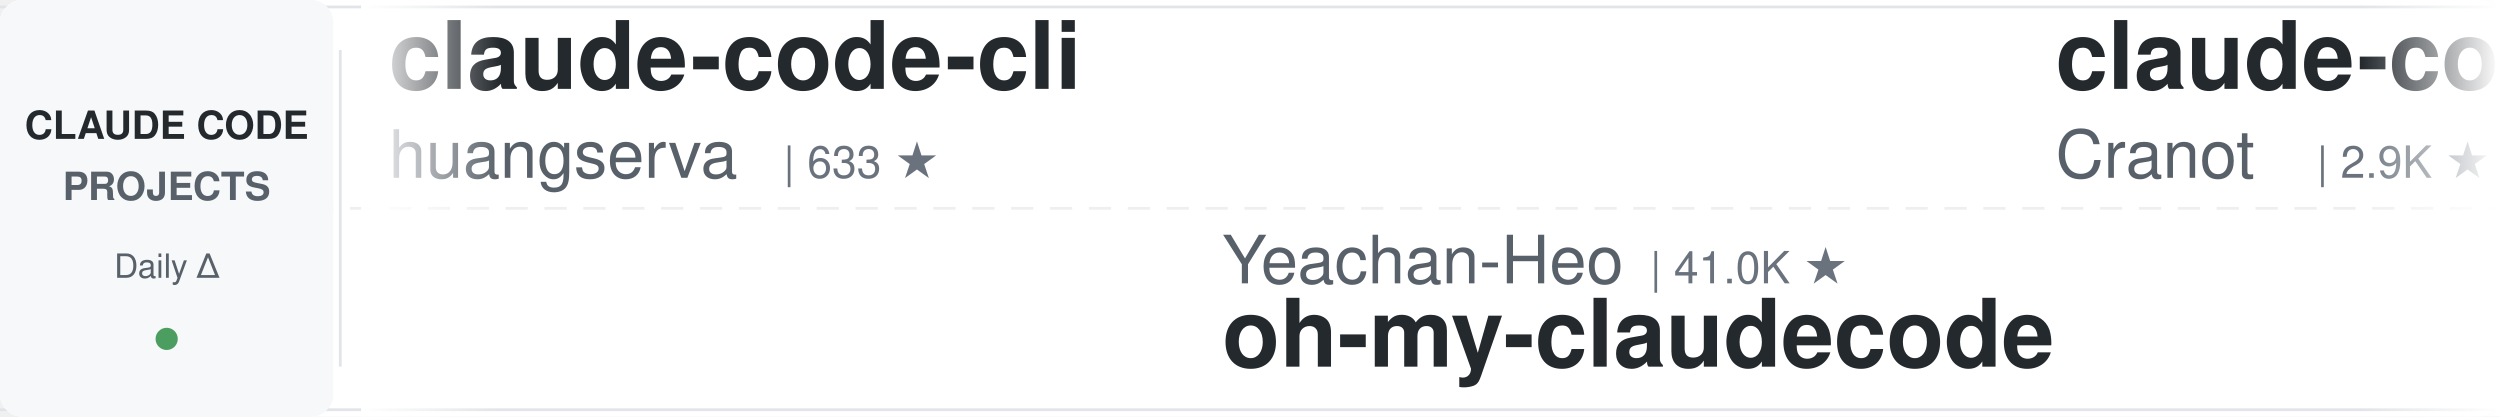
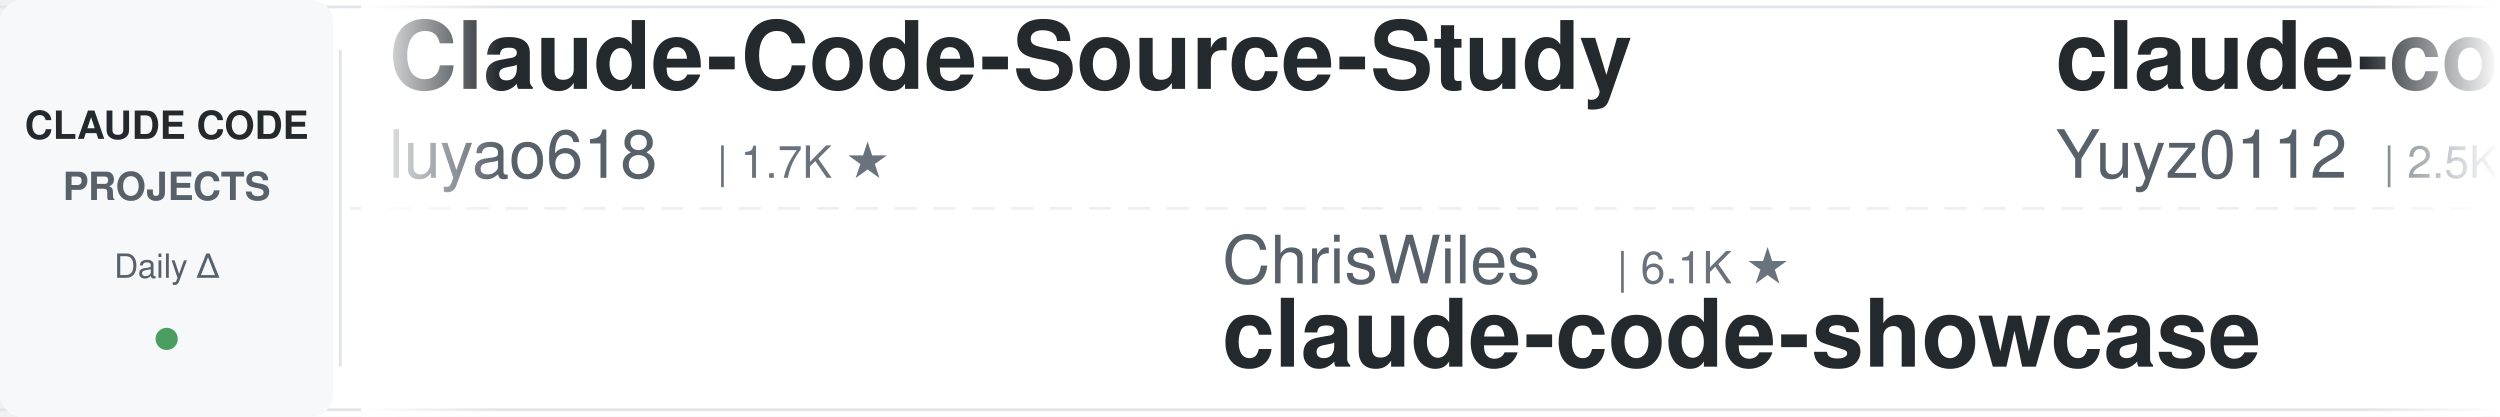
<svg xmlns="http://www.w3.org/2000/svg" width="900" height="150">
  <defs>
    <linearGradient id="leftFade" x1="0%" y1="0%" x2="100%" y2="0%">
      <stop offset="0%" style="stop-color:#ffffff;stop-opacity:1" />
      <stop offset="100%" style="stop-color:#ffffff;stop-opacity:0" />
    </linearGradient>
    <linearGradient id="rightFade" x1="0%" y1="0%" x2="100%" y2="0%">
      <stop offset="0%" style="stop-color:#ffffff;stop-opacity:0" />
      <stop offset="100%" style="stop-color:#ffffff;stop-opacity:1" />
    </linearGradient>
  </defs>
  <rect width="900" height="150" fill="#ffffff" rx="8" />
  <rect x="0" y="2" width="900" height="1" fill="#e1e4e8" />
  <rect x="0" y="147" width="900" height="1" fill="#e1e4e8" />
  <line x1="0" y1="75" x2="900" y2="75" stroke="#e1e4e8" stroke-width="1" stroke-dasharray="8 6" opacity="0.6" />
  <rect x="0" y="0" width="120" height="150" fill="#f6f8fa" rx="8" />
  <text x="60" y="50" font-family="-apple-system, BlinkMacSystemFont, 'Segoe UI', Helvetica, Arial, sans-serif" font-size="14" font-weight="600" fill="#24292e" text-anchor="middle">CLAUDE CODE</text>
  <text x="60" y="72" font-family="-apple-system, BlinkMacSystemFont, 'Segoe UI', Helvetica, Arial, sans-serif" font-size="14" font-weight="600" fill="#586069" text-anchor="middle">PROJECTS</text>
  <text x="60" y="100" font-family="-apple-system, BlinkMacSystemFont, 'Segoe UI', Helvetica, Arial, sans-serif" font-size="12" font-weight="500" fill="#586069" text-anchor="middle">Daily Δ</text>
  <circle cx="60" cy="122" r="4" fill="#22863a" opacity="0.8" />
  <rect x="122" y="18" width="1" height="114" fill="#e1e4e8" />
  <clipPath id="tickerClip">
    <rect x="130" y="0" width="770" height="150" />
  </clipPath>
  <g clip-path="url(#tickerClip)">
    <g id="tickerItems">
      <animateTransform attributeName="transform" attributeType="XML" type="translate" from="0 0" to="-3000 0" dur="54s" repeatCount="indefinite" />
      <g transform="translate(0, 0)">
+         <text x="140" y="32" font-family="-apple-system, BlinkMacSystemFont, 'Segoe UI', Helvetica, Arial, sans-serif" font-size="34" font-weight="600" fill="#24292e">Claude-Code-Source-Study</text>
+         <text x="140" y="64" font-family="-apple-system, BlinkMacSystemFont, 'Segoe UI', Helvetica, Arial, sans-serif" font-size="24" font-weight="400" fill="#586069">luyao618</text>
+         <text x="258" y="64" font-family="-apple-system, BlinkMacSystemFont, 'Segoe UI', Helvetica, Arial, sans-serif" font-size="16" font-weight="500" fill="#6a737d">| 1.7K ★</text>
+       </g>
+       <g transform="translate(300, 0)">
+         <text x="140" y="102" font-family="-apple-system, BlinkMacSystemFont, 'Segoe UI', Helvetica, Arial, sans-serif" font-size="24" font-weight="400" fill="#586069">ChrisWiles</text>
+         <text x="282" y="102" font-family="-apple-system, BlinkMacSystemFont, 'Segoe UI', Helvetica, Arial, sans-serif" font-size="16" font-weight="500" fill="#6a737d">| 6.1K ★</text>
+         <text x="140" y="132" font-family="-apple-system, BlinkMacSystemFont, 'Segoe UI', Helvetica, Arial, sans-serif" font-size="34" font-weight="600" fill="#24292e">claude-code-showcase</text>
+       </g>
+       <g transform="translate(600, 0)">
+         <text x="140" y="32" font-family="-apple-system, BlinkMacSystemFont, 'Segoe UI', Helvetica, Arial, sans-serif" font-size="34" font-weight="600" fill="#24292e">claude-code-reverse</text>
+         <text x="140" y="64" font-family="-apple-system, BlinkMacSystemFont, 'Segoe UI', Helvetica, Arial, sans-serif" font-size="24" font-weight="400" fill="#586069">Yuyz0112</text>
+         <text x="258" y="64" font-family="-apple-system, BlinkMacSystemFont, 'Segoe UI', Helvetica, Arial, sans-serif" font-size="16" font-weight="500" fill="#6a737d">| 2.5K ★</text>
+       </g>
+       <g transform="translate(900, 0)">
+         <text x="140" y="102" font-family="-apple-system, BlinkMacSystemFont, 'Segoe UI', Helvetica, Arial, sans-serif" font-size="24" font-weight="400" fill="#586069">anthropics</text>
+         <text x="282" y="102" font-family="-apple-system, BlinkMacSystemFont, 'Segoe UI', Helvetica, Arial, sans-serif" font-size="16" font-weight="500" fill="#6a737d">| 10.0K ★</text>
+         <text x="140" y="132" font-family="-apple-system, BlinkMacSystemFont, 'Segoe UI', Helvetica, Arial, sans-serif" font-size="34" font-weight="600" fill="#24292e">claude-code-action</text>
+       </g>
+       <g transform="translate(1200, 0)">
        <text x="140" y="32" font-family="-apple-system, BlinkMacSystemFont, 'Segoe UI', Helvetica, Arial, sans-serif" font-size="34" font-weight="600" fill="#24292e">claude-code-cli</text>
        <text x="140" y="64" font-family="-apple-system, BlinkMacSystemFont, 'Segoe UI', Helvetica, Arial, sans-serif" font-size="24" font-weight="400" fill="#586069">huangserva</text>
        <text x="282" y="64" font-family="-apple-system, BlinkMacSystemFont, 'Segoe UI', Helvetica, Arial, sans-serif" font-size="16" font-weight="500" fill="#6a737d">| 633 ★</text>
      </g>
-       <g transform="translate(300, 0)">
-         <text x="140" y="102" font-family="-apple-system, BlinkMacSystemFont, 'Segoe UI', Helvetica, Arial, sans-serif" font-size="24" font-weight="400" fill="#586069">Yeachan-Heo</text>
-         <text x="294" y="102" font-family="-apple-system, BlinkMacSystemFont, 'Segoe UI', Helvetica, Arial, sans-serif" font-size="16" font-weight="500" fill="#6a737d">| 41.0K ★</text>
-         <text x="140" y="132" font-family="-apple-system, BlinkMacSystemFont, 'Segoe UI', Helvetica, Arial, sans-serif" font-size="34" font-weight="600" fill="#24292e">oh-my-claudecode</text>
-       </g>
-       <g transform="translate(600, 0)">
-         <text x="140" y="32" font-family="-apple-system, BlinkMacSystemFont, 'Segoe UI', Helvetica, Arial, sans-serif" font-size="34" font-weight="600" fill="#24292e">claude-code-guide</text>
-         <text x="140" y="64" font-family="-apple-system, BlinkMacSystemFont, 'Segoe UI', Helvetica, Arial, sans-serif" font-size="24" font-weight="400" fill="#586069">Cranot</text>
-         <text x="234" y="64" font-family="-apple-system, BlinkMacSystemFont, 'Segoe UI', Helvetica, Arial, sans-serif" font-size="16" font-weight="500" fill="#6a737d">| 2.9K ★</text>
-       </g>
-       <g transform="translate(900, 0)">
-         <text x="140" y="102" font-family="-apple-system, BlinkMacSystemFont, 'Segoe UI', Helvetica, Arial, sans-serif" font-size="24" font-weight="400" fill="#586069">Donchitos</text>
-         <text x="270" y="102" font-family="-apple-system, BlinkMacSystemFont, 'Segoe UI', Helvetica, Arial, sans-serif" font-size="16" font-weight="500" fill="#6a737d">| 40.2K ★</text>
-         <text x="140" y="132" font-family="-apple-system, BlinkMacSystemFont, 'Segoe UI', Helvetica, Arial, sans-serif" font-size="34" font-weight="600" fill="#24292e">Claude-Code-Game-Studios</text>
-       </g>
-       <g transform="translate(1200, 0)">
-         <text x="140" y="32" font-family="-apple-system, BlinkMacSystemFont, 'Segoe UI', Helvetica, Arial, sans-serif" font-size="34" font-weight="600" fill="#24292e">claude-code-harness</text>
-         <text x="140" y="64" font-family="-apple-system, BlinkMacSystemFont, 'Segoe UI', Helvetica, Arial, sans-serif" font-size="24" font-weight="400" fill="#586069">Chachamaru127</text>
-         <text x="318" y="64" font-family="-apple-system, BlinkMacSystemFont, 'Segoe UI', Helvetica, Arial, sans-serif" font-size="16" font-weight="500" fill="#6a737d">| 3.2K ★</text>
-       </g>
      <g transform="translate(1500, 0)">
-         <text x="140" y="102" font-family="-apple-system, BlinkMacSystemFont, 'Segoe UI', Helvetica, Arial, sans-serif" font-size="24" font-weight="400" fill="#586069">xu-xiang</text>
-         <text x="258" y="102" font-family="-apple-system, BlinkMacSystemFont, 'Segoe UI', Helvetica, Arial, sans-serif" font-size="16" font-weight="500" fill="#6a737d">| 2.0K ★</text>
-         <text x="140" y="132" font-family="-apple-system, BlinkMacSystemFont, 'Segoe UI', Helvetica, Arial, sans-serif" font-size="34" font-weight="600" fill="#24292e">everything-claude-code-z...</text>
+         <text x="140" y="102" font-family="-apple-system, BlinkMacSystemFont, 'Segoe UI', Helvetica, Arial, sans-serif" font-size="24" font-weight="400" fill="#586069">shanraisshan</text>
+         <text x="306" y="102" font-family="-apple-system, BlinkMacSystemFont, 'Segoe UI', Helvetica, Arial, sans-serif" font-size="16" font-weight="500" fill="#6a737d">| 69.2K ★</text>
+         <text x="140" y="132" font-family="-apple-system, BlinkMacSystemFont, 'Segoe UI', Helvetica, Arial, sans-serif" font-size="34" font-weight="600" fill="#24292e">claude-code-best-practic...</text>
      </g>
      <g transform="translate(1800, 0)">
-         <text x="140" y="32" font-family="-apple-system, BlinkMacSystemFont, 'Segoe UI', Helvetica, Arial, sans-serif" font-size="34" font-weight="600" fill="#24292e">Claude-Code-Usage-Monito...</text>
-         <text x="140" y="64" font-family="-apple-system, BlinkMacSystemFont, 'Segoe UI', Helvetica, Arial, sans-serif" font-size="24" font-weight="400" fill="#586069">Maciek-roboblog</text>
-         <text x="342" y="64" font-family="-apple-system, BlinkMacSystemFont, 'Segoe UI', Helvetica, Arial, sans-serif" font-size="16" font-weight="500" fill="#6a737d">| 8.8K ★</text>
+         <text x="140" y="32" font-family="-apple-system, BlinkMacSystemFont, 'Segoe UI', Helvetica, Arial, sans-serif" font-size="34" font-weight="600" fill="#24292e">claude-code-engineering</text>
+         <text x="140" y="64" font-family="-apple-system, BlinkMacSystemFont, 'Segoe UI', Helvetica, Arial, sans-serif" font-size="24" font-weight="400" fill="#586069">huangjia2019</text>
+         <text x="306" y="64" font-family="-apple-system, BlinkMacSystemFont, 'Segoe UI', Helvetica, Arial, sans-serif" font-size="16" font-weight="500" fill="#6a737d">| 1.2K ★</text>
      </g>
      <g transform="translate(2100, 0)">
-         <text x="140" y="102" font-family="-apple-system, BlinkMacSystemFont, 'Segoe UI', Helvetica, Arial, sans-serif" font-size="24" font-weight="400" fill="#586069">1rgs</text>
-         <text x="210" y="102" font-family="-apple-system, BlinkMacSystemFont, 'Segoe UI', Helvetica, Arial, sans-serif" font-size="16" font-weight="500" fill="#6a737d">| 3.8K ★</text>
-         <text x="140" y="132" font-family="-apple-system, BlinkMacSystemFont, 'Segoe UI', Helvetica, Arial, sans-serif" font-size="34" font-weight="600" fill="#24292e">claude-code-proxy</text>
+         <text x="140" y="102" font-family="-apple-system, BlinkMacSystemFont, 'Segoe UI', Helvetica, Arial, sans-serif" font-size="24" font-weight="400" fill="#586069">ccplugins</text>
+         <text x="270" y="102" font-family="-apple-system, BlinkMacSystemFont, 'Segoe UI', Helvetica, Arial, sans-serif" font-size="16" font-weight="500" fill="#6a737d">| 1.0K ★</text>
+         <text x="140" y="132" font-family="-apple-system, BlinkMacSystemFont, 'Segoe UI', Helvetica, Arial, sans-serif" font-size="34" font-weight="600" fill="#24292e">awesome-claude-code-plug...</text>
      </g>
      <g transform="translate(2400, 0)">
-         <text x="140" y="32" font-family="-apple-system, BlinkMacSystemFont, 'Segoe UI', Helvetica, Arial, sans-serif" font-size="34" font-weight="600" fill="#24292e">Open-ClaudeCode</text>
-         <text x="140" y="64" font-family="-apple-system, BlinkMacSystemFont, 'Segoe UI', Helvetica, Arial, sans-serif" font-size="24" font-weight="400" fill="#586069">LING71671</text>
-         <text x="270" y="64" font-family="-apple-system, BlinkMacSystemFont, 'Segoe UI', Helvetica, Arial, sans-serif" font-size="16" font-weight="500" fill="#6a737d">| 994 ★</text>
+         <text x="140" y="32" font-family="-apple-system, BlinkMacSystemFont, 'Segoe UI', Helvetica, Arial, sans-serif" font-size="34" font-weight="600" fill="#24292e">learn-claude-code</text>
+         <text x="140" y="64" font-family="-apple-system, BlinkMacSystemFont, 'Segoe UI', Helvetica, Arial, sans-serif" font-size="24" font-weight="400" fill="#586069">shareAI-lab</text>
+         <text x="294" y="64" font-family="-apple-system, BlinkMacSystemFont, 'Segoe UI', Helvetica, Arial, sans-serif" font-size="16" font-weight="500" fill="#6a737d">| 80.7K ★</text>
      </g>
      <g transform="translate(2700, 0)">
-         <text x="140" y="102" font-family="-apple-system, BlinkMacSystemFont, 'Segoe UI', Helvetica, Arial, sans-serif" font-size="24" font-weight="400" fill="#586069">overwirehq</text>
-         <text x="282" y="102" font-family="-apple-system, BlinkMacSystemFont, 'Segoe UI', Helvetica, Arial, sans-serif" font-size="16" font-weight="500" fill="#6a737d">| 2.8K ★</text>
-         <text x="140" y="132" font-family="-apple-system, BlinkMacSystemFont, 'Segoe UI', Helvetica, Arial, sans-serif" font-size="34" font-weight="600" fill="#24292e">claude-code-telegram</text>
+         <text x="140" y="102" font-family="-apple-system, BlinkMacSystemFont, 'Segoe UI', Helvetica, Arial, sans-serif" font-size="24" font-weight="400" fill="#586069">nicedreamzapp</text>
+         <text x="318" y="102" font-family="-apple-system, BlinkMacSystemFont, 'Segoe UI', Helvetica, Arial, sans-serif" font-size="16" font-weight="500" fill="#6a737d">| 3.5K ★</text>
+         <text x="140" y="132" font-family="-apple-system, BlinkMacSystemFont, 'Segoe UI', Helvetica, Arial, sans-serif" font-size="34" font-weight="600" fill="#24292e">claude-code-local</text>
      </g>
      <g transform="translate(3000, 0)">
-         <text x="140" y="32" font-family="-apple-system, BlinkMacSystemFont, 'Segoe UI', Helvetica, Arial, sans-serif" font-size="34" font-weight="600" fill="#24292e">claude-code-cli</text>
-         <text x="140" y="64" font-family="-apple-system, BlinkMacSystemFont, 'Segoe UI', Helvetica, Arial, sans-serif" font-size="24" font-weight="400" fill="#586069">huangserva</text>
-         <text x="282" y="64" font-family="-apple-system, BlinkMacSystemFont, 'Segoe UI', Helvetica, Arial, sans-serif" font-size="16" font-weight="500" fill="#6a737d">| 633 ★</text>
+         <text x="140" y="32" font-family="-apple-system, BlinkMacSystemFont, 'Segoe UI', Helvetica, Arial, sans-serif" font-size="34" font-weight="600" fill="#24292e">Claude-Code-Source-Study</text>
+         <text x="140" y="64" font-family="-apple-system, BlinkMacSystemFont, 'Segoe UI', Helvetica, Arial, sans-serif" font-size="24" font-weight="400" fill="#586069">luyao618</text>
+         <text x="258" y="64" font-family="-apple-system, BlinkMacSystemFont, 'Segoe UI', Helvetica, Arial, sans-serif" font-size="16" font-weight="500" fill="#6a737d">| 1.7K ★</text>
      </g>
      <g transform="translate(3300, 0)">
-         <text x="140" y="102" font-family="-apple-system, BlinkMacSystemFont, 'Segoe UI', Helvetica, Arial, sans-serif" font-size="24" font-weight="400" fill="#586069">Yeachan-Heo</text>
-         <text x="294" y="102" font-family="-apple-system, BlinkMacSystemFont, 'Segoe UI', Helvetica, Arial, sans-serif" font-size="16" font-weight="500" fill="#6a737d">| 41.0K ★</text>
-         <text x="140" y="132" font-family="-apple-system, BlinkMacSystemFont, 'Segoe UI', Helvetica, Arial, sans-serif" font-size="34" font-weight="600" fill="#24292e">oh-my-claudecode</text>
+         <text x="140" y="102" font-family="-apple-system, BlinkMacSystemFont, 'Segoe UI', Helvetica, Arial, sans-serif" font-size="24" font-weight="400" fill="#586069">ChrisWiles</text>
+         <text x="282" y="102" font-family="-apple-system, BlinkMacSystemFont, 'Segoe UI', Helvetica, Arial, sans-serif" font-size="16" font-weight="500" fill="#6a737d">| 6.1K ★</text>
+         <text x="140" y="132" font-family="-apple-system, BlinkMacSystemFont, 'Segoe UI', Helvetica, Arial, sans-serif" font-size="34" font-weight="600" fill="#24292e">claude-code-showcase</text>
      </g>
      <g transform="translate(3600, 0)">
-         <text x="140" y="32" font-family="-apple-system, BlinkMacSystemFont, 'Segoe UI', Helvetica, Arial, sans-serif" font-size="34" font-weight="600" fill="#24292e">claude-code-guide</text>
-         <text x="140" y="64" font-family="-apple-system, BlinkMacSystemFont, 'Segoe UI', Helvetica, Arial, sans-serif" font-size="24" font-weight="400" fill="#586069">Cranot</text>
-         <text x="234" y="64" font-family="-apple-system, BlinkMacSystemFont, 'Segoe UI', Helvetica, Arial, sans-serif" font-size="16" font-weight="500" fill="#6a737d">| 2.9K ★</text>
+         <text x="140" y="32" font-family="-apple-system, BlinkMacSystemFont, 'Segoe UI', Helvetica, Arial, sans-serif" font-size="34" font-weight="600" fill="#24292e">claude-code-reverse</text>
+         <text x="140" y="64" font-family="-apple-system, BlinkMacSystemFont, 'Segoe UI', Helvetica, Arial, sans-serif" font-size="24" font-weight="400" fill="#586069">Yuyz0112</text>
+         <text x="258" y="64" font-family="-apple-system, BlinkMacSystemFont, 'Segoe UI', Helvetica, Arial, sans-serif" font-size="16" font-weight="500" fill="#6a737d">| 2.5K ★</text>
      </g>
      <g transform="translate(3900, 0)">
-         <text x="140" y="102" font-family="-apple-system, BlinkMacSystemFont, 'Segoe UI', Helvetica, Arial, sans-serif" font-size="24" font-weight="400" fill="#586069">Donchitos</text>
-         <text x="270" y="102" font-family="-apple-system, BlinkMacSystemFont, 'Segoe UI', Helvetica, Arial, sans-serif" font-size="16" font-weight="500" fill="#6a737d">| 40.2K ★</text>
-         <text x="140" y="132" font-family="-apple-system, BlinkMacSystemFont, 'Segoe UI', Helvetica, Arial, sans-serif" font-size="34" font-weight="600" fill="#24292e">Claude-Code-Game-Studios</text>
+         <text x="140" y="102" font-family="-apple-system, BlinkMacSystemFont, 'Segoe UI', Helvetica, Arial, sans-serif" font-size="24" font-weight="400" fill="#586069">anthropics</text>
+         <text x="282" y="102" font-family="-apple-system, BlinkMacSystemFont, 'Segoe UI', Helvetica, Arial, sans-serif" font-size="16" font-weight="500" fill="#6a737d">| 10.0K ★</text>
+         <text x="140" y="132" font-family="-apple-system, BlinkMacSystemFont, 'Segoe UI', Helvetica, Arial, sans-serif" font-size="34" font-weight="600" fill="#24292e">claude-code-action</text>
      </g>
    </g>
  </g>
  <rect x="130" y="0" width="50" height="150" fill="url(#leftFade)" />
  <rect x="850" y="0" width="50" height="150" fill="url(#rightFade)" />
</svg>
